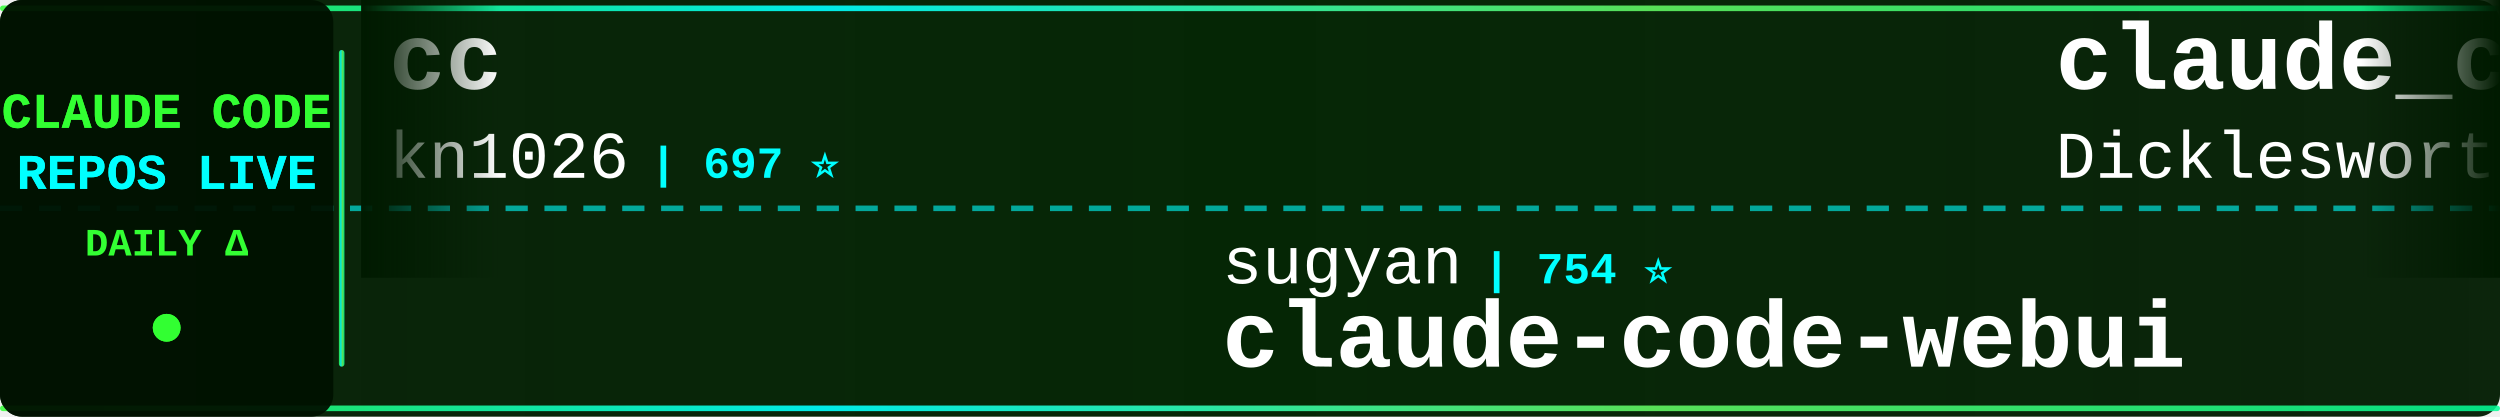
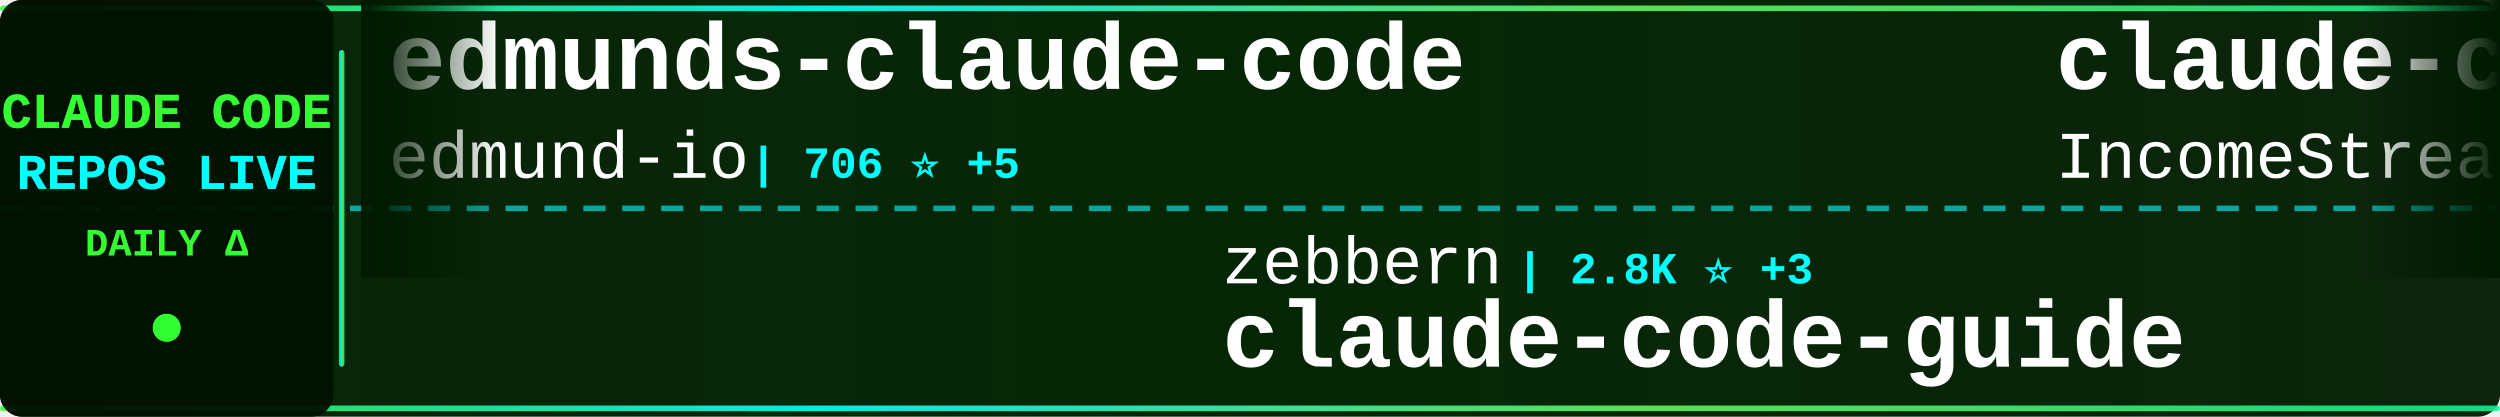
<svg xmlns="http://www.w3.org/2000/svg" width="900" height="150">
  <defs>
    <linearGradient id="tickerBg" x1="0%" y1="0%" x2="100%" y2="0%">
      <stop offset="0%" style="stop-color:#001a00;stop-opacity:0.95" />
      <stop offset="50%" style="stop-color:#002200;stop-opacity:0.98" />
      <stop offset="100%" style="stop-color:#001a00;stop-opacity:0.95" />
    </linearGradient>
    <linearGradient id="borderGrad" x1="0%" y1="0%" x2="100%" y2="0%">
      <stop offset="0%" style="stop-color:#33ff33;stop-opacity:0.85">
        <animate attributeName="stop-opacity" values="0.85;1;0.85" dur="2s" repeatCount="indefinite" />
      </stop>
      <stop offset="33%" style="stop-color:#00ffff;stop-opacity:0.9">
        <animate attributeName="stop-opacity" values="0.9;1;0.9" dur="2.2s" repeatCount="indefinite" />
      </stop>
      <stop offset="66%" style="stop-color:#66ff66;stop-opacity:0.85">
        <animate attributeName="stop-opacity" values="0.85;1;0.85" dur="1.8s" repeatCount="indefinite" />
      </stop>
      <stop offset="100%" style="stop-color:#00ff99;stop-opacity:0.85">
        <animate attributeName="stop-opacity" values="0.85;1;0.85" dur="2s" repeatCount="indefinite" />
      </stop>
    </linearGradient>
    <filter id="textGlow">
      <feGaussianBlur stdDeviation="0.1" result="coloredBlur" />
      <feMerge>
        <feMergeNode in="coloredBlur" />
        <feMergeNode in="SourceGraphic" />
      </feMerge>
    </filter>
    <filter id="metricGlow">
      <feGaussianBlur stdDeviation="0.2" result="coloredBlur" />
      <feMerge>
        <feMergeNode in="coloredBlur" />
        <feMergeNode in="SourceGraphic" />
      </feMerge>
    </filter>
    <linearGradient id="leftFade" x1="0%" y1="0%" x2="100%" y2="0%">
      <stop offset="0%" style="stop-color:#001a00;stop-opacity:1" />
      <stop offset="100%" style="stop-color:#001a00;stop-opacity:0" />
    </linearGradient>
    <linearGradient id="rightFade" x1="0%" y1="0%" x2="100%" y2="0%">
      <stop offset="0%" style="stop-color:#001a00;stop-opacity:0" />
      <stop offset="100%" style="stop-color:#001a00;stop-opacity:1" />
    </linearGradient>
  </defs>
  <rect width="900" height="150" fill="url(#tickerBg)" rx="8" />
  <rect x="0" y="2" width="900" height="2" fill="url(#borderGrad)" rx="1" />
  <rect x="0" y="146" width="900" height="2" fill="url(#borderGrad)" rx="1" />
  <line x1="0" y1="75" x2="900" y2="75" stroke="#00ffff" stroke-width="2" stroke-dasharray="8 6" opacity="0.6" />
  <rect x="0" y="0" width="120" height="150" fill="#001100" opacity="0.95" rx="8" />
  <text x="60" y="46" font-family="'Courier New', monospace" font-size="18" font-weight="bold" fill="#33ff33" text-anchor="middle" filter="url(#textGlow)">
    CLAUDE CODE
  </text>
  <text x="60" y="68" font-family="'Courier New', monospace" font-size="18" font-weight="bold" fill="#00ffff" text-anchor="middle" filter="url(#textGlow)">
    REPOS LIVE
  </text>
  <text x="60" y="92" font-family="'Courier New', monospace" font-size="14" font-weight="bold" fill="#33ff33" text-anchor="middle">
    DAILY Δ
  </text>
  <circle cx="60" cy="118" r="5" fill="#33ff33" filter="url(#metricGlow)">
    <animate attributeName="r" values="4;6;4" dur="1.5s" repeatCount="indefinite" />
    <animate attributeName="opacity" values="0.6;1;0.6" dur="1.5s" repeatCount="indefinite" />
  </circle>
  <rect x="122" y="18" width="2" height="114" fill="url(#borderGrad)" rx="1" />
  <clipPath id="tickerClip">
    <rect x="130" y="0" width="770" height="150" />
  </clipPath>
  <g clip-path="url(#tickerClip)">
    <g id="tickerItems">
      <animateTransform attributeName="transform" attributeType="XML" type="translate" from="0 0" to="-3000 0" dur="54s" repeatCount="indefinite" />
      <g transform="translate(0, 0)">
-         <text x="140" y="32" font-family="'Courier New', monospace" font-size="34" font-weight="bold" fill="#ffffff">cc</text>
-         <text x="140" y="64" font-family="'Courier New', monospace" font-size="24" font-weight="normal" fill="#ffffff" opacity="1.0">kn1026</text>
-         <text x="234" y="64" font-family="'Courier New', monospace" font-size="16" font-weight="bold" fill="#00ffff"> | 697 ⭐</text>
+         <text x="140" y="32" font-family="'Courier New', monospace" font-size="34" font-weight="bold" fill="#ffffff">edmunds-claude-code</text>
+         <text x="140" y="64" font-family="'Courier New', monospace" font-size="24" font-weight="normal" fill="#ffffff" opacity="1.0">edmund-io</text>
+         <text x="270" y="64" font-family="'Courier New', monospace" font-size="16" font-weight="bold" fill="#00ffff"> | 706 ⭐ +5</text>
      </g>
      <g transform="translate(300, 0)">
-         <text x="140" y="102" font-family="'Courier New', monospace" font-size="24" font-weight="normal" fill="#ffffff" opacity="1.0">sugyan</text>
-         <text x="234" y="102" font-family="'Courier New', monospace" font-size="16" font-weight="bold" fill="#00ffff"> | 754 ⭐</text>
-         <text x="140" y="132" font-family="'Courier New', monospace" font-size="34" font-weight="bold" fill="#ffffff">claude-code-webui</text>
+         <text x="140" y="102" font-family="'Courier New', monospace" font-size="24" font-weight="normal" fill="#ffffff" opacity="1.0">zebbern</text>
+         <text x="246" y="102" font-family="'Courier New', monospace" font-size="16" font-weight="bold" fill="#00ffff"> | 2.8K ⭐ +3</text>
+         <text x="140" y="132" font-family="'Courier New', monospace" font-size="34" font-weight="bold" fill="#ffffff">claude-code-guide</text>
      </g>
      <g transform="translate(600, 0)">
-         <text x="140" y="32" font-family="'Courier New', monospace" font-size="34" font-weight="bold" fill="#ffffff">claude_code_agent_farm</text>
-         <text x="140" y="64" font-family="'Courier New', monospace" font-size="24" font-weight="normal" fill="#ffffff" opacity="1.0">Dicklesworthstone</text>
-         <text x="366" y="64" font-family="'Courier New', monospace" font-size="16" font-weight="bold" fill="#00ffff"> | 601 ⭐ +2</text>
+         <text x="140" y="32" font-family="'Courier New', monospace" font-size="34" font-weight="bold" fill="#ffffff">claude-code-agents-wizar...</text>
+         <text x="140" y="64" font-family="'Courier New', monospace" font-size="24" font-weight="normal" fill="#ffffff" opacity="1.0">IncomeStreamSurfer</text>
+         <text x="378" y="64" font-family="'Courier New', monospace" font-size="16" font-weight="bold" fill="#00ffff"> | 300 ⭐ +2</text>
      </g>
      <g transform="translate(900, 0)">
-         <text x="140" y="102" font-family="'Courier New', monospace" font-size="24" font-weight="normal" fill="#ffffff" opacity="1.0">superdesigndev</text>
-         <text x="330" y="102" font-family="'Courier New', monospace" font-size="16" font-weight="bold" fill="#00ffff"> | 5.6K ⭐ +7</text>
-         <text x="140" y="132" font-family="'Courier New', monospace" font-size="34" font-weight="bold" fill="#ffffff">superdesign</text>
+         <text x="140" y="102" font-family="'Courier New', monospace" font-size="24" font-weight="normal" fill="#ffffff" opacity="1.0">darcyegb</text>
+         <text x="258" y="102" font-family="'Courier New', monospace" font-size="16" font-weight="bold" fill="#00ffff"> | 417 ⭐</text>
+         <text x="140" y="132" font-family="'Courier New', monospace" font-size="34" font-weight="bold" fill="#ffffff">ClaudeCodeAgents</text>
      </g>
      <g transform="translate(1200, 0)">
-         <text x="140" y="32" font-family="'Courier New', monospace" font-size="34" font-weight="bold" fill="#ffffff">claude-agent-sdk-python</text>
-         <text x="140" y="64" font-family="'Courier New', monospace" font-size="24" font-weight="normal" fill="#ffffff" opacity="1.0">anthropics</text>
-         <text x="282" y="64" font-family="'Courier New', monospace" font-size="16" font-weight="bold" fill="#00ffff"> | 3.6K ⭐ +18</text>
+         <text x="140" y="32" font-family="'Courier New', monospace" font-size="34" font-weight="bold" fill="#ffffff">research</text>
+         <text x="140" y="64" font-family="'Courier New', monospace" font-size="24" font-weight="normal" fill="#ffffff" opacity="1.0">nikivdev</text>
+         <text x="258" y="64" font-family="'Courier New', monospace" font-size="16" font-weight="bold" fill="#00ffff"> | 4.8K ⭐</text>
      </g>
      <g transform="translate(1500, 0)">
-         <text x="140" y="102" font-family="'Courier New', monospace" font-size="24" font-weight="normal" fill="#ffffff" opacity="1.0">fuergaosi233</text>
-         <text x="306" y="102" font-family="'Courier New', monospace" font-size="16" font-weight="bold" fill="#00ffff"> | 1.8K ⭐ -1</text>
-         <text x="140" y="132" font-family="'Courier New', monospace" font-size="34" font-weight="bold" fill="#ffffff">claude-code-proxy</text>
+         <text x="140" y="102" font-family="'Courier New', monospace" font-size="24" font-weight="normal" fill="#ffffff" opacity="1.0">wshobson</text>
+         <text x="258" y="102" font-family="'Courier New', monospace" font-size="16" font-weight="bold" fill="#00ffff"> | 23.1K ⭐ +49</text>
+         <text x="140" y="132" font-family="'Courier New', monospace" font-size="34" font-weight="bold" fill="#ffffff">agents</text>
      </g>
      <g transform="translate(1800, 0)">
-         <text x="140" y="32" font-family="'Courier New', monospace" font-size="34" font-weight="bold" fill="#ffffff">Claude-Code-Development-...</text>
-         <text x="140" y="64" font-family="'Courier New', monospace" font-size="24" font-weight="normal" fill="#ffffff" opacity="1.0">peterkrueck</text>
-         <text x="294" y="64" font-family="'Courier New', monospace" font-size="16" font-weight="bold" fill="#00ffff"> | 1.3K ⭐ -1</text>
+         <text x="140" y="32" font-family="'Courier New', monospace" font-size="34" font-weight="bold" fill="#ffffff">Claude-Code-Communicatio...</text>
+         <text x="140" y="64" font-family="'Courier New', monospace" font-size="24" font-weight="normal" fill="#ffffff" opacity="1.0">nishimoto265</text>
+         <text x="306" y="64" font-family="'Courier New', monospace" font-size="16" font-weight="bold" fill="#00ffff"> | 463 ⭐</text>
      </g>
      <g transform="translate(2100, 0)">
-         <text x="140" y="102" font-family="'Courier New', monospace" font-size="24" font-weight="normal" fill="#ffffff" opacity="1.0">coleam00</text>
-         <text x="258" y="102" font-family="'Courier New', monospace" font-size="16" font-weight="bold" fill="#00ffff"> | 11.9K ⭐ +12</text>
-         <text x="140" y="132" font-family="'Courier New', monospace" font-size="34" font-weight="bold" fill="#ffffff">context-engineering-intr...</text>
+         <text x="140" y="102" font-family="'Courier New', monospace" font-size="24" font-weight="normal" fill="#ffffff" opacity="1.0">github</text>
+         <text x="234" y="102" font-family="'Courier New', monospace" font-size="16" font-weight="bold" fill="#00ffff"> | 56.7K ⭐ +136</text>
+         <text x="140" y="132" font-family="'Courier New', monospace" font-size="34" font-weight="bold" fill="#ffffff">spec-kit</text>
      </g>
      <g transform="translate(2400, 0)">
-         <text x="140" y="32" font-family="'Courier New', monospace" font-size="34" font-weight="bold" fill="#ffffff">claude-code</text>
-         <text x="140" y="64" font-family="'Courier New', monospace" font-size="24" font-weight="normal" fill="#ffffff" opacity="1.0">anthropics</text>
-         <text x="282" y="64" font-family="'Courier New', monospace" font-size="16" font-weight="bold" fill="#00ffff"> | 47.1K ⭐ +455</text>
+         <text x="140" y="32" font-family="'Courier New', monospace" font-size="34" font-weight="bold" fill="#ffffff">humanlayer</text>
+         <text x="140" y="64" font-family="'Courier New', monospace" font-size="24" font-weight="normal" fill="#ffffff" opacity="1.0">humanlayer</text>
+         <text x="282" y="64" font-family="'Courier New', monospace" font-size="16" font-weight="bold" fill="#00ffff"> | 8.1K ⭐ +20</text>
      </g>
      <g transform="translate(2700, 0)">
-         <text x="140" y="102" font-family="'Courier New', monospace" font-size="24" font-weight="normal" fill="#ffffff" opacity="1.0">wasabeef</text>
-         <text x="258" y="102" font-family="'Courier New', monospace" font-size="16" font-weight="bold" fill="#00ffff"> | 881 ⭐ +2</text>
-         <text x="140" y="132" font-family="'Courier New', monospace" font-size="34" font-weight="bold" fill="#ffffff">claude-code-cookbook</text>
+         <text x="140" y="102" font-family="'Courier New', monospace" font-size="24" font-weight="normal" fill="#ffffff" opacity="1.0">Cranot</text>
+         <text x="234" y="102" font-family="'Courier New', monospace" font-size="16" font-weight="bold" fill="#00ffff"> | 2.2K ⭐ +2</text>
+         <text x="140" y="132" font-family="'Courier New', monospace" font-size="34" font-weight="bold" fill="#ffffff">claude-code-guide</text>
      </g>
      <g transform="translate(3000, 0)">
-         <text x="140" y="32" font-family="'Courier New', monospace" font-size="34" font-weight="bold" fill="#ffffff">cc</text>
-         <text x="140" y="64" font-family="'Courier New', monospace" font-size="24" font-weight="normal" fill="#ffffff" opacity="1.0">kn1026</text>
-         <text x="234" y="64" font-family="'Courier New', monospace" font-size="16" font-weight="bold" fill="#00ffff"> | 697 ⭐</text>
+         <text x="140" y="32" font-family="'Courier New', monospace" font-size="34" font-weight="bold" fill="#ffffff">edmunds-claude-code</text>
+         <text x="140" y="64" font-family="'Courier New', monospace" font-size="24" font-weight="normal" fill="#ffffff" opacity="1.0">edmund-io</text>
+         <text x="270" y="64" font-family="'Courier New', monospace" font-size="16" font-weight="bold" fill="#00ffff"> | 706 ⭐ +5</text>
      </g>
      <g transform="translate(3300, 0)">
-         <text x="140" y="102" font-family="'Courier New', monospace" font-size="24" font-weight="normal" fill="#ffffff" opacity="1.0">sugyan</text>
-         <text x="234" y="102" font-family="'Courier New', monospace" font-size="16" font-weight="bold" fill="#00ffff"> | 754 ⭐</text>
-         <text x="140" y="132" font-family="'Courier New', monospace" font-size="34" font-weight="bold" fill="#ffffff">claude-code-webui</text>
+         <text x="140" y="102" font-family="'Courier New', monospace" font-size="24" font-weight="normal" fill="#ffffff" opacity="1.0">zebbern</text>
+         <text x="246" y="102" font-family="'Courier New', monospace" font-size="16" font-weight="bold" fill="#00ffff"> | 2.8K ⭐ +3</text>
+         <text x="140" y="132" font-family="'Courier New', monospace" font-size="34" font-weight="bold" fill="#ffffff">claude-code-guide</text>
      </g>
      <g transform="translate(3600, 0)">
-         <text x="140" y="32" font-family="'Courier New', monospace" font-size="34" font-weight="bold" fill="#ffffff">claude_code_agent_farm</text>
-         <text x="140" y="64" font-family="'Courier New', monospace" font-size="24" font-weight="normal" fill="#ffffff" opacity="1.0">Dicklesworthstone</text>
-         <text x="366" y="64" font-family="'Courier New', monospace" font-size="16" font-weight="bold" fill="#00ffff"> | 601 ⭐ +2</text>
+         <text x="140" y="32" font-family="'Courier New', monospace" font-size="34" font-weight="bold" fill="#ffffff">claude-code-agents-wizar...</text>
+         <text x="140" y="64" font-family="'Courier New', monospace" font-size="24" font-weight="normal" fill="#ffffff" opacity="1.0">IncomeStreamSurfer</text>
+         <text x="378" y="64" font-family="'Courier New', monospace" font-size="16" font-weight="bold" fill="#00ffff"> | 300 ⭐ +2</text>
      </g>
      <g transform="translate(3900, 0)">
-         <text x="140" y="102" font-family="'Courier New', monospace" font-size="24" font-weight="normal" fill="#ffffff" opacity="1.0">superdesigndev</text>
-         <text x="330" y="102" font-family="'Courier New', monospace" font-size="16" font-weight="bold" fill="#00ffff"> | 5.6K ⭐ +7</text>
-         <text x="140" y="132" font-family="'Courier New', monospace" font-size="34" font-weight="bold" fill="#ffffff">superdesign</text>
+         <text x="140" y="102" font-family="'Courier New', monospace" font-size="24" font-weight="normal" fill="#ffffff" opacity="1.0">darcyegb</text>
+         <text x="258" y="102" font-family="'Courier New', monospace" font-size="16" font-weight="bold" fill="#00ffff"> | 417 ⭐</text>
+         <text x="140" y="132" font-family="'Courier New', monospace" font-size="34" font-weight="bold" fill="#ffffff">ClaudeCodeAgents</text>
      </g>
    </g>
  </g>
  <rect x="130" y="0" width="50" height="100" fill="url(#leftFade)" />
  <rect x="850" y="0" width="50" height="100" fill="url(#rightFade)" />
</svg>
